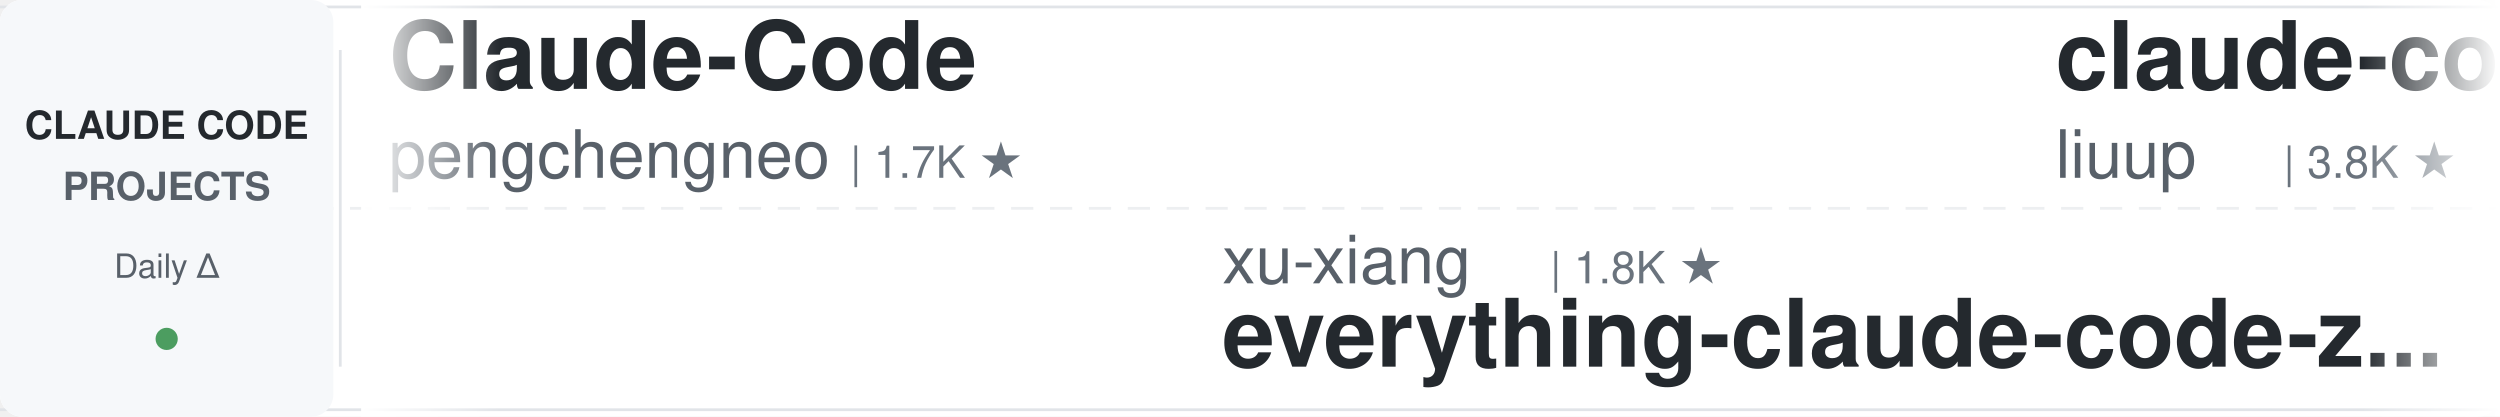
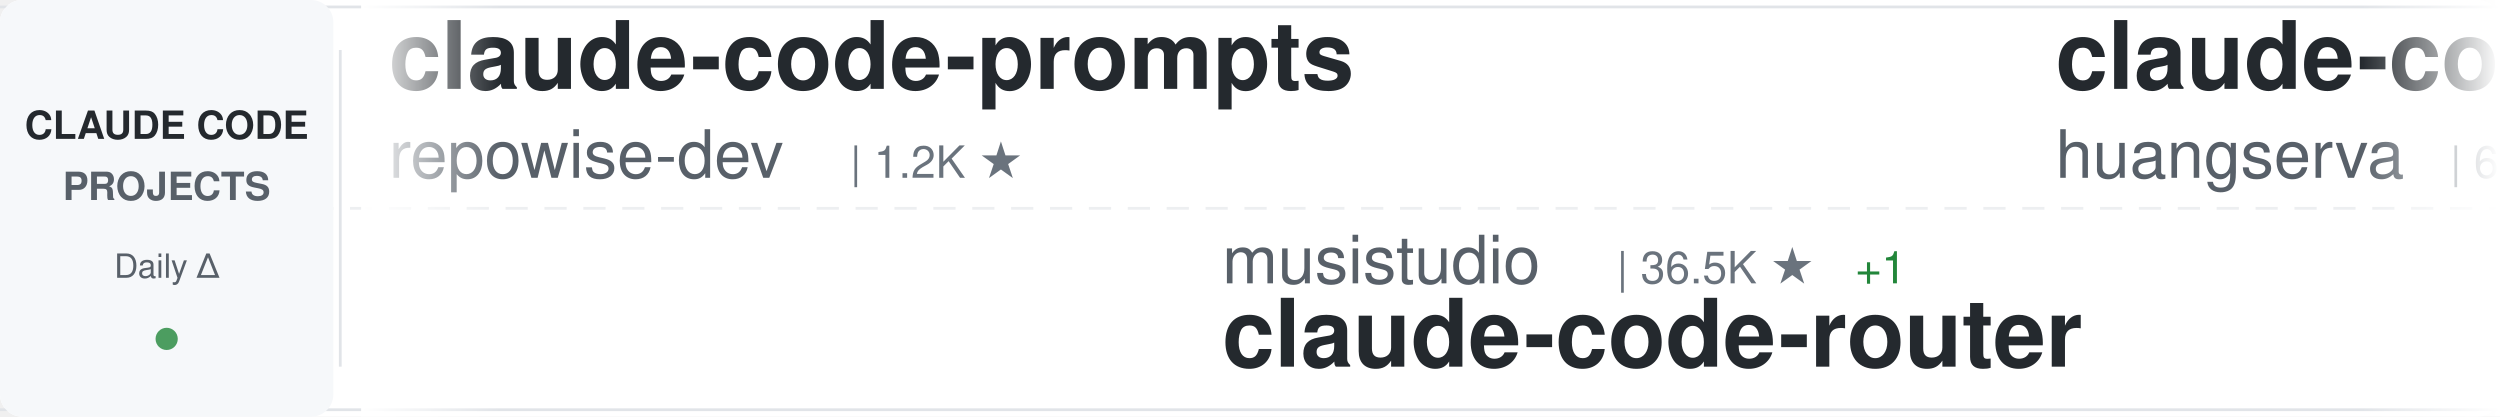
<svg xmlns="http://www.w3.org/2000/svg" width="900" height="150">
  <defs>
    <linearGradient id="awesomeLeftFade" x1="0%" y1="0%" x2="100%" y2="0%">
      <stop offset="0%" style="stop-color:#ffffff;stop-opacity:1" />
      <stop offset="100%" style="stop-color:#ffffff;stop-opacity:0" />
    </linearGradient>
    <linearGradient id="awesomeRightFade" x1="0%" y1="0%" x2="100%" y2="0%">
      <stop offset="0%" style="stop-color:#ffffff;stop-opacity:0" />
      <stop offset="100%" style="stop-color:#ffffff;stop-opacity:1" />
    </linearGradient>
  </defs>
  <rect width="900" height="150" fill="#ffffff" rx="8" />
  <rect x="0" y="2" width="900" height="1" fill="#e1e4e8" />
  <rect x="0" y="147" width="900" height="1" fill="#e1e4e8" />
  <line x1="0" y1="75" x2="900" y2="75" stroke="#e1e4e8" stroke-width="1" stroke-dasharray="8 6" opacity="0.6" />
  <rect x="0" y="0" width="120" height="150" fill="#f6f8fa" rx="8" />
  <text x="60" y="50" font-family="-apple-system, BlinkMacSystemFont, 'Segoe UI', Helvetica, Arial, sans-serif" font-size="14" font-weight="600" fill="#24292e" text-anchor="middle">CLAUDE CODE</text>
  <text x="60" y="72" font-family="-apple-system, BlinkMacSystemFont, 'Segoe UI', Helvetica, Arial, sans-serif" font-size="14" font-weight="600" fill="#586069" text-anchor="middle">PROJECTS</text>
  <text x="60" y="100" font-family="-apple-system, BlinkMacSystemFont, 'Segoe UI', Helvetica, Arial, sans-serif" font-size="12" font-weight="500" fill="#586069" text-anchor="middle">Daily Δ</text>
  <circle cx="60" cy="122" r="4" fill="#22863a" opacity="0.8" />
  <rect x="122" y="18" width="1" height="114" fill="#e1e4e8" />
  <clipPath id="awesomeTickerClip">
    <rect x="130" y="0" width="770" height="150" />
  </clipPath>
  <g clip-path="url(#awesomeTickerClip)">
    <g id="awesomeTickerItems">
      <animateTransform attributeName="transform" attributeType="XML" type="translate" from="0 0" to="-3000 0" dur="54s" repeatCount="indefinite" />
      <g transform="translate(0, 0)">
-         <text x="140" y="32" font-family="-apple-system, BlinkMacSystemFont, 'Segoe UI', Helvetica, Arial, sans-serif" font-size="34" font-weight="600" fill="#24292e">Claude-Code</text>
-         <text x="140" y="64" font-family="-apple-system, BlinkMacSystemFont, 'Segoe UI', Helvetica, Arial, sans-serif" font-size="24" font-weight="400" fill="#586069">pengchengneo</text>
-         <text x="306" y="64" font-family="-apple-system, BlinkMacSystemFont, 'Segoe UI', Helvetica, Arial, sans-serif" font-size="16" font-weight="500" fill="#6a737d">| 1.7K ★</text>
+         <text x="140" y="32" font-family="-apple-system, BlinkMacSystemFont, 'Segoe UI', Helvetica, Arial, sans-serif" font-size="34" font-weight="600" fill="#24292e">claude-code-prompts</text>
+         <text x="140" y="64" font-family="-apple-system, BlinkMacSystemFont, 'Segoe UI', Helvetica, Arial, sans-serif" font-size="24" font-weight="400" fill="#586069">repowise-dev</text>
+         <text x="306" y="64" font-family="-apple-system, BlinkMacSystemFont, 'Segoe UI', Helvetica, Arial, sans-serif" font-size="16" font-weight="500" fill="#6a737d">| 1.2K ★</text>
      </g>
      <g transform="translate(300, 0)">
-         <text x="140" y="102" font-family="-apple-system, BlinkMacSystemFont, 'Segoe UI', Helvetica, Arial, sans-serif" font-size="24" font-weight="400" fill="#586069">xu-xiang</text>
-         <text x="258" y="102" font-family="-apple-system, BlinkMacSystemFont, 'Segoe UI', Helvetica, Arial, sans-serif" font-size="16" font-weight="500" fill="#6a737d">| 1.8K ★</text>
-         <text x="140" y="132" font-family="-apple-system, BlinkMacSystemFont, 'Segoe UI', Helvetica, Arial, sans-serif" font-size="34" font-weight="600" fill="#24292e">everything-claude-code-z...</text>
+         <text x="140" y="102" font-family="-apple-system, BlinkMacSystemFont, 'Segoe UI', Helvetica, Arial, sans-serif" font-size="24" font-weight="400" fill="#586069">musistudio</text>
+         <text x="282" y="102" font-family="-apple-system, BlinkMacSystemFont, 'Segoe UI', Helvetica, Arial, sans-serif" font-size="16" font-weight="500" fill="#6a737d">| 36.5K ★</text>
+         <text x="368" y="102" font-family="-apple-system, BlinkMacSystemFont, 'Segoe UI', Helvetica, Arial, sans-serif" font-size="16" font-weight="500" fill="#22863a"> +1</text>
+         <text x="140" y="132" font-family="-apple-system, BlinkMacSystemFont, 'Segoe UI', Helvetica, Arial, sans-serif" font-size="34" font-weight="600" fill="#24292e">claude-code-router</text>
      </g>
      <g transform="translate(600, 0)">
-         <text x="140" y="32" font-family="-apple-system, BlinkMacSystemFont, 'Segoe UI', Helvetica, Arial, sans-serif" font-size="34" font-weight="600" fill="#24292e">claude-code-analysis</text>
-         <text x="140" y="64" font-family="-apple-system, BlinkMacSystemFont, 'Segoe UI', Helvetica, Arial, sans-serif" font-size="24" font-weight="400" fill="#586069">liuup</text>
-         <text x="222" y="64" font-family="-apple-system, BlinkMacSystemFont, 'Segoe UI', Helvetica, Arial, sans-serif" font-size="16" font-weight="500" fill="#6a737d">| 3.8K ★</text>
-         <text x="299" y="64" font-family="-apple-system, BlinkMacSystemFont, 'Segoe UI', Helvetica, Arial, sans-serif" font-size="16" font-weight="500" fill="#22863a"> +2</text>
+         <text x="140" y="32" font-family="-apple-system, BlinkMacSystemFont, 'Segoe UI', Helvetica, Arial, sans-serif" font-size="34" font-weight="600" fill="#24292e">claude-code-cli</text>
+         <text x="140" y="64" font-family="-apple-system, BlinkMacSystemFont, 'Segoe UI', Helvetica, Arial, sans-serif" font-size="24" font-weight="400" fill="#586069">huangserva</text>
+         <text x="282" y="64" font-family="-apple-system, BlinkMacSystemFont, 'Segoe UI', Helvetica, Arial, sans-serif" font-size="16" font-weight="500" fill="#6a737d">| 622 ★</text>
      </g>
      <g transform="translate(900, 0)">
-         <text x="140" y="102" font-family="-apple-system, BlinkMacSystemFont, 'Segoe UI', Helvetica, Arial, sans-serif" font-size="24" font-weight="400" fill="#586069">Alishahryar1</text>
-         <text x="306" y="102" font-family="-apple-system, BlinkMacSystemFont, 'Segoe UI', Helvetica, Arial, sans-serif" font-size="16" font-weight="500" fill="#6a737d">| 45.0K ★</text>
-         <text x="392" y="102" font-family="-apple-system, BlinkMacSystemFont, 'Segoe UI', Helvetica, Arial, sans-serif" font-size="16" font-weight="500" fill="#22863a"> +8</text>
-         <text x="140" y="132" font-family="-apple-system, BlinkMacSystemFont, 'Segoe UI', Helvetica, Arial, sans-serif" font-size="34" font-weight="600" fill="#24292e">free-claude-code</text>
+         <text x="140" y="102" font-family="-apple-system, BlinkMacSystemFont, 'Segoe UI', Helvetica, Arial, sans-serif" font-size="24" font-weight="400" fill="#586069">Chachamaru127</text>
+         <text x="318" y="102" font-family="-apple-system, BlinkMacSystemFont, 'Segoe UI', Helvetica, Arial, sans-serif" font-size="16" font-weight="500" fill="#6a737d">| 3.0K ★</text>
+         <text x="140" y="132" font-family="-apple-system, BlinkMacSystemFont, 'Segoe UI', Helvetica, Arial, sans-serif" font-size="34" font-weight="600" fill="#24292e">claude-code-harness</text>
      </g>
      <g transform="translate(1200, 0)">
-         <text x="140" y="32" font-family="-apple-system, BlinkMacSystemFont, 'Segoe UI', Helvetica, Arial, sans-serif" font-size="34" font-weight="600" fill="#24292e">claude_codex_bridge</text>
-         <text x="140" y="64" font-family="-apple-system, BlinkMacSystemFont, 'Segoe UI', Helvetica, Arial, sans-serif" font-size="24" font-weight="400" fill="#586069">SeemSeam</text>
-         <text x="258" y="64" font-family="-apple-system, BlinkMacSystemFont, 'Segoe UI', Helvetica, Arial, sans-serif" font-size="16" font-weight="500" fill="#6a737d">| 3.4K ★</text>
+         <text x="140" y="32" font-family="-apple-system, BlinkMacSystemFont, 'Segoe UI', Helvetica, Arial, sans-serif" font-size="34" font-weight="600" fill="#24292e">claude-code-settings</text>
+         <text x="140" y="64" font-family="-apple-system, BlinkMacSystemFont, 'Segoe UI', Helvetica, Arial, sans-serif" font-size="24" font-weight="400" fill="#586069">feiskyer</text>
+         <text x="258" y="64" font-family="-apple-system, BlinkMacSystemFont, 'Segoe UI', Helvetica, Arial, sans-serif" font-size="16" font-weight="500" fill="#6a737d">| 1.6K ★</text>
      </g>
      <g transform="translate(1500, 0)">
-         <text x="140" y="102" font-family="-apple-system, BlinkMacSystemFont, 'Segoe UI', Helvetica, Arial, sans-serif" font-size="24" font-weight="400" fill="#586069">chauncygu</text>
-         <text x="270" y="102" font-family="-apple-system, BlinkMacSystemFont, 'Segoe UI', Helvetica, Arial, sans-serif" font-size="16" font-weight="500" fill="#6a737d">| 2.8K ★</text>
-         <text x="140" y="132" font-family="-apple-system, BlinkMacSystemFont, 'Segoe UI', Helvetica, Arial, sans-serif" font-size="34" font-weight="600" fill="#24292e">collection-claude-code-s...</text>
+         <text x="140" y="102" font-family="-apple-system, BlinkMacSystemFont, 'Segoe UI', Helvetica, Arial, sans-serif" font-size="24" font-weight="400" fill="#586069">wanshuiyin</text>
+         <text x="282" y="102" font-family="-apple-system, BlinkMacSystemFont, 'Segoe UI', Helvetica, Arial, sans-serif" font-size="16" font-weight="500" fill="#6a737d">| 14.4K ★</text>
+         <text x="368" y="102" font-family="-apple-system, BlinkMacSystemFont, 'Segoe UI', Helvetica, Arial, sans-serif" font-size="16" font-weight="500" fill="#22863a"> +5</text>
+         <text x="140" y="132" font-family="-apple-system, BlinkMacSystemFont, 'Segoe UI', Helvetica, Arial, sans-serif" font-size="34" font-weight="600" fill="#24292e">Auto-claude-code-researc...</text>
      </g>
      <g transform="translate(1800, 0)">
-         <text x="140" y="32" font-family="-apple-system, BlinkMacSystemFont, 'Segoe UI', Helvetica, Arial, sans-serif" font-size="34" font-weight="600" fill="#24292e">sc-claude-code-files</text>
-         <text x="140" y="64" font-family="-apple-system, BlinkMacSystemFont, 'Segoe UI', Helvetica, Arial, sans-serif" font-size="24" font-weight="400" fill="#586069">https-deeplearning-ai</text>
-         <text x="414" y="64" font-family="-apple-system, BlinkMacSystemFont, 'Segoe UI', Helvetica, Arial, sans-serif" font-size="16" font-weight="500" fill="#6a737d">| 540 ★</text>
-         <text x="482" y="64" font-family="-apple-system, BlinkMacSystemFont, 'Segoe UI', Helvetica, Arial, sans-serif" font-size="16" font-weight="500" fill="#22863a"> +1</text>
+         <text x="140" y="32" font-family="-apple-system, BlinkMacSystemFont, 'Segoe UI', Helvetica, Arial, sans-serif" font-size="34" font-weight="600" fill="#24292e">claude-code-showcase</text>
+         <text x="140" y="64" font-family="-apple-system, BlinkMacSystemFont, 'Segoe UI', Helvetica, Arial, sans-serif" font-size="24" font-weight="400" fill="#586069">ChrisWiles</text>
+         <text x="282" y="64" font-family="-apple-system, BlinkMacSystemFont, 'Segoe UI', Helvetica, Arial, sans-serif" font-size="16" font-weight="500" fill="#6a737d">| 6.0K ★</text>
      </g>
      <g transform="translate(2100, 0)">
-         <text x="140" y="102" font-family="-apple-system, BlinkMacSystemFont, 'Segoe UI', Helvetica, Arial, sans-serif" font-size="24" font-weight="400" fill="#586069">diet103</text>
-         <text x="246" y="102" font-family="-apple-system, BlinkMacSystemFont, 'Segoe UI', Helvetica, Arial, sans-serif" font-size="16" font-weight="500" fill="#6a737d">| 10.0K ★</text>
-         <text x="332" y="102" font-family="-apple-system, BlinkMacSystemFont, 'Segoe UI', Helvetica, Arial, sans-serif" font-size="16" font-weight="500" fill="#22863a"> +1</text>
-         <text x="140" y="132" font-family="-apple-system, BlinkMacSystemFont, 'Segoe UI', Helvetica, Arial, sans-serif" font-size="34" font-weight="600" fill="#24292e">claude-code-infrastructu...</text>
+         <text x="140" y="102" font-family="-apple-system, BlinkMacSystemFont, 'Segoe UI', Helvetica, Arial, sans-serif" font-size="24" font-weight="400" fill="#586069">hangsman</text>
+         <text x="258" y="102" font-family="-apple-system, BlinkMacSystemFont, 'Segoe UI', Helvetica, Arial, sans-serif" font-size="16" font-weight="500" fill="#6a737d">| 791 ★</text>
+         <text x="140" y="132" font-family="-apple-system, BlinkMacSystemFont, 'Segoe UI', Helvetica, Arial, sans-serif" font-size="34" font-weight="600" fill="#24292e">claude-code-source</text>
      </g>
      <g transform="translate(2400, 0)">
-         <text x="140" y="32" font-family="-apple-system, BlinkMacSystemFont, 'Segoe UI', Helvetica, Arial, sans-serif" font-size="34" font-weight="600" fill="#24292e">claude-code-my-workflow</text>
-         <text x="140" y="64" font-family="-apple-system, BlinkMacSystemFont, 'Segoe UI', Helvetica, Arial, sans-serif" font-size="24" font-weight="400" fill="#586069">pedrohcgs</text>
-         <text x="270" y="64" font-family="-apple-system, BlinkMacSystemFont, 'Segoe UI', Helvetica, Arial, sans-serif" font-size="16" font-weight="500" fill="#6a737d">| 1.5K ★</text>
+         <text x="140" y="32" font-family="-apple-system, BlinkMacSystemFont, 'Segoe UI', Helvetica, Arial, sans-serif" font-size="34" font-weight="600" fill="#24292e">claude-code-guide</text>
+         <text x="140" y="64" font-family="-apple-system, BlinkMacSystemFont, 'Segoe UI', Helvetica, Arial, sans-serif" font-size="24" font-weight="400" fill="#586069">Cranot</text>
+         <text x="234" y="64" font-family="-apple-system, BlinkMacSystemFont, 'Segoe UI', Helvetica, Arial, sans-serif" font-size="16" font-weight="500" fill="#6a737d">| 2.9K ★</text>
      </g>
      <g transform="translate(2700, 0)">
-         <text x="140" y="102" font-family="-apple-system, BlinkMacSystemFont, 'Segoe UI', Helvetica, Arial, sans-serif" font-size="24" font-weight="400" fill="#586069">disler</text>
-         <text x="234" y="102" font-family="-apple-system, BlinkMacSystemFont, 'Segoe UI', Helvetica, Arial, sans-serif" font-size="16" font-weight="500" fill="#6a737d">| 1.6K ★</text>
-         <text x="140" y="132" font-family="-apple-system, BlinkMacSystemFont, 'Segoe UI', Helvetica, Arial, sans-serif" font-size="34" font-weight="600" fill="#24292e">pi-vs-claude-code</text>
+         <text x="140" y="102" font-family="-apple-system, BlinkMacSystemFont, 'Segoe UI', Helvetica, Arial, sans-serif" font-size="24" font-weight="400" fill="#586069">jqueryscript</text>
+         <text x="306" y="102" font-family="-apple-system, BlinkMacSystemFont, 'Segoe UI', Helvetica, Arial, sans-serif" font-size="16" font-weight="500" fill="#6a737d">| 493 ★</text>
+         <text x="374" y="102" font-family="-apple-system, BlinkMacSystemFont, 'Segoe UI', Helvetica, Arial, sans-serif" font-size="16" font-weight="500" fill="#22863a"> +1</text>
+         <text x="140" y="132" font-family="-apple-system, BlinkMacSystemFont, 'Segoe UI', Helvetica, Arial, sans-serif" font-size="34" font-weight="600" fill="#24292e">awesome-claude-code</text>
      </g>
      <g transform="translate(3000, 0)">
-         <text x="140" y="32" font-family="-apple-system, BlinkMacSystemFont, 'Segoe UI', Helvetica, Arial, sans-serif" font-size="34" font-weight="600" fill="#24292e">Claude-Code</text>
-         <text x="140" y="64" font-family="-apple-system, BlinkMacSystemFont, 'Segoe UI', Helvetica, Arial, sans-serif" font-size="24" font-weight="400" fill="#586069">pengchengneo</text>
-         <text x="306" y="64" font-family="-apple-system, BlinkMacSystemFont, 'Segoe UI', Helvetica, Arial, sans-serif" font-size="16" font-weight="500" fill="#6a737d">| 1.7K ★</text>
+         <text x="140" y="32" font-family="-apple-system, BlinkMacSystemFont, 'Segoe UI', Helvetica, Arial, sans-serif" font-size="34" font-weight="600" fill="#24292e">claude-code-prompts</text>
+         <text x="140" y="64" font-family="-apple-system, BlinkMacSystemFont, 'Segoe UI', Helvetica, Arial, sans-serif" font-size="24" font-weight="400" fill="#586069">repowise-dev</text>
+         <text x="306" y="64" font-family="-apple-system, BlinkMacSystemFont, 'Segoe UI', Helvetica, Arial, sans-serif" font-size="16" font-weight="500" fill="#6a737d">| 1.2K ★</text>
      </g>
      <g transform="translate(3300, 0)">
-         <text x="140" y="102" font-family="-apple-system, BlinkMacSystemFont, 'Segoe UI', Helvetica, Arial, sans-serif" font-size="24" font-weight="400" fill="#586069">xu-xiang</text>
-         <text x="258" y="102" font-family="-apple-system, BlinkMacSystemFont, 'Segoe UI', Helvetica, Arial, sans-serif" font-size="16" font-weight="500" fill="#6a737d">| 1.8K ★</text>
-         <text x="140" y="132" font-family="-apple-system, BlinkMacSystemFont, 'Segoe UI', Helvetica, Arial, sans-serif" font-size="34" font-weight="600" fill="#24292e">everything-claude-code-z...</text>
+         <text x="140" y="102" font-family="-apple-system, BlinkMacSystemFont, 'Segoe UI', Helvetica, Arial, sans-serif" font-size="24" font-weight="400" fill="#586069">musistudio</text>
+         <text x="282" y="102" font-family="-apple-system, BlinkMacSystemFont, 'Segoe UI', Helvetica, Arial, sans-serif" font-size="16" font-weight="500" fill="#6a737d">| 36.5K ★</text>
+         <text x="368" y="102" font-family="-apple-system, BlinkMacSystemFont, 'Segoe UI', Helvetica, Arial, sans-serif" font-size="16" font-weight="500" fill="#22863a"> +1</text>
+         <text x="140" y="132" font-family="-apple-system, BlinkMacSystemFont, 'Segoe UI', Helvetica, Arial, sans-serif" font-size="34" font-weight="600" fill="#24292e">claude-code-router</text>
      </g>
      <g transform="translate(3600, 0)">
-         <text x="140" y="32" font-family="-apple-system, BlinkMacSystemFont, 'Segoe UI', Helvetica, Arial, sans-serif" font-size="34" font-weight="600" fill="#24292e">claude-code-analysis</text>
-         <text x="140" y="64" font-family="-apple-system, BlinkMacSystemFont, 'Segoe UI', Helvetica, Arial, sans-serif" font-size="24" font-weight="400" fill="#586069">liuup</text>
-         <text x="222" y="64" font-family="-apple-system, BlinkMacSystemFont, 'Segoe UI', Helvetica, Arial, sans-serif" font-size="16" font-weight="500" fill="#6a737d">| 3.8K ★</text>
-         <text x="299" y="64" font-family="-apple-system, BlinkMacSystemFont, 'Segoe UI', Helvetica, Arial, sans-serif" font-size="16" font-weight="500" fill="#22863a"> +2</text>
+         <text x="140" y="32" font-family="-apple-system, BlinkMacSystemFont, 'Segoe UI', Helvetica, Arial, sans-serif" font-size="34" font-weight="600" fill="#24292e">claude-code-cli</text>
+         <text x="140" y="64" font-family="-apple-system, BlinkMacSystemFont, 'Segoe UI', Helvetica, Arial, sans-serif" font-size="24" font-weight="400" fill="#586069">huangserva</text>
+         <text x="282" y="64" font-family="-apple-system, BlinkMacSystemFont, 'Segoe UI', Helvetica, Arial, sans-serif" font-size="16" font-weight="500" fill="#6a737d">| 622 ★</text>
      </g>
      <g transform="translate(3900, 0)">
-         <text x="140" y="102" font-family="-apple-system, BlinkMacSystemFont, 'Segoe UI', Helvetica, Arial, sans-serif" font-size="24" font-weight="400" fill="#586069">Alishahryar1</text>
-         <text x="306" y="102" font-family="-apple-system, BlinkMacSystemFont, 'Segoe UI', Helvetica, Arial, sans-serif" font-size="16" font-weight="500" fill="#6a737d">| 45.0K ★</text>
-         <text x="392" y="102" font-family="-apple-system, BlinkMacSystemFont, 'Segoe UI', Helvetica, Arial, sans-serif" font-size="16" font-weight="500" fill="#22863a"> +8</text>
-         <text x="140" y="132" font-family="-apple-system, BlinkMacSystemFont, 'Segoe UI', Helvetica, Arial, sans-serif" font-size="34" font-weight="600" fill="#24292e">free-claude-code</text>
+         <text x="140" y="102" font-family="-apple-system, BlinkMacSystemFont, 'Segoe UI', Helvetica, Arial, sans-serif" font-size="24" font-weight="400" fill="#586069">Chachamaru127</text>
+         <text x="318" y="102" font-family="-apple-system, BlinkMacSystemFont, 'Segoe UI', Helvetica, Arial, sans-serif" font-size="16" font-weight="500" fill="#6a737d">| 3.0K ★</text>
+         <text x="140" y="132" font-family="-apple-system, BlinkMacSystemFont, 'Segoe UI', Helvetica, Arial, sans-serif" font-size="34" font-weight="600" fill="#24292e">claude-code-harness</text>
      </g>
    </g>
  </g>
  <rect x="130" y="0" width="50" height="150" fill="url(#awesomeLeftFade)" />
  <rect x="850" y="0" width="50" height="150" fill="url(#awesomeRightFade)" />
</svg>
